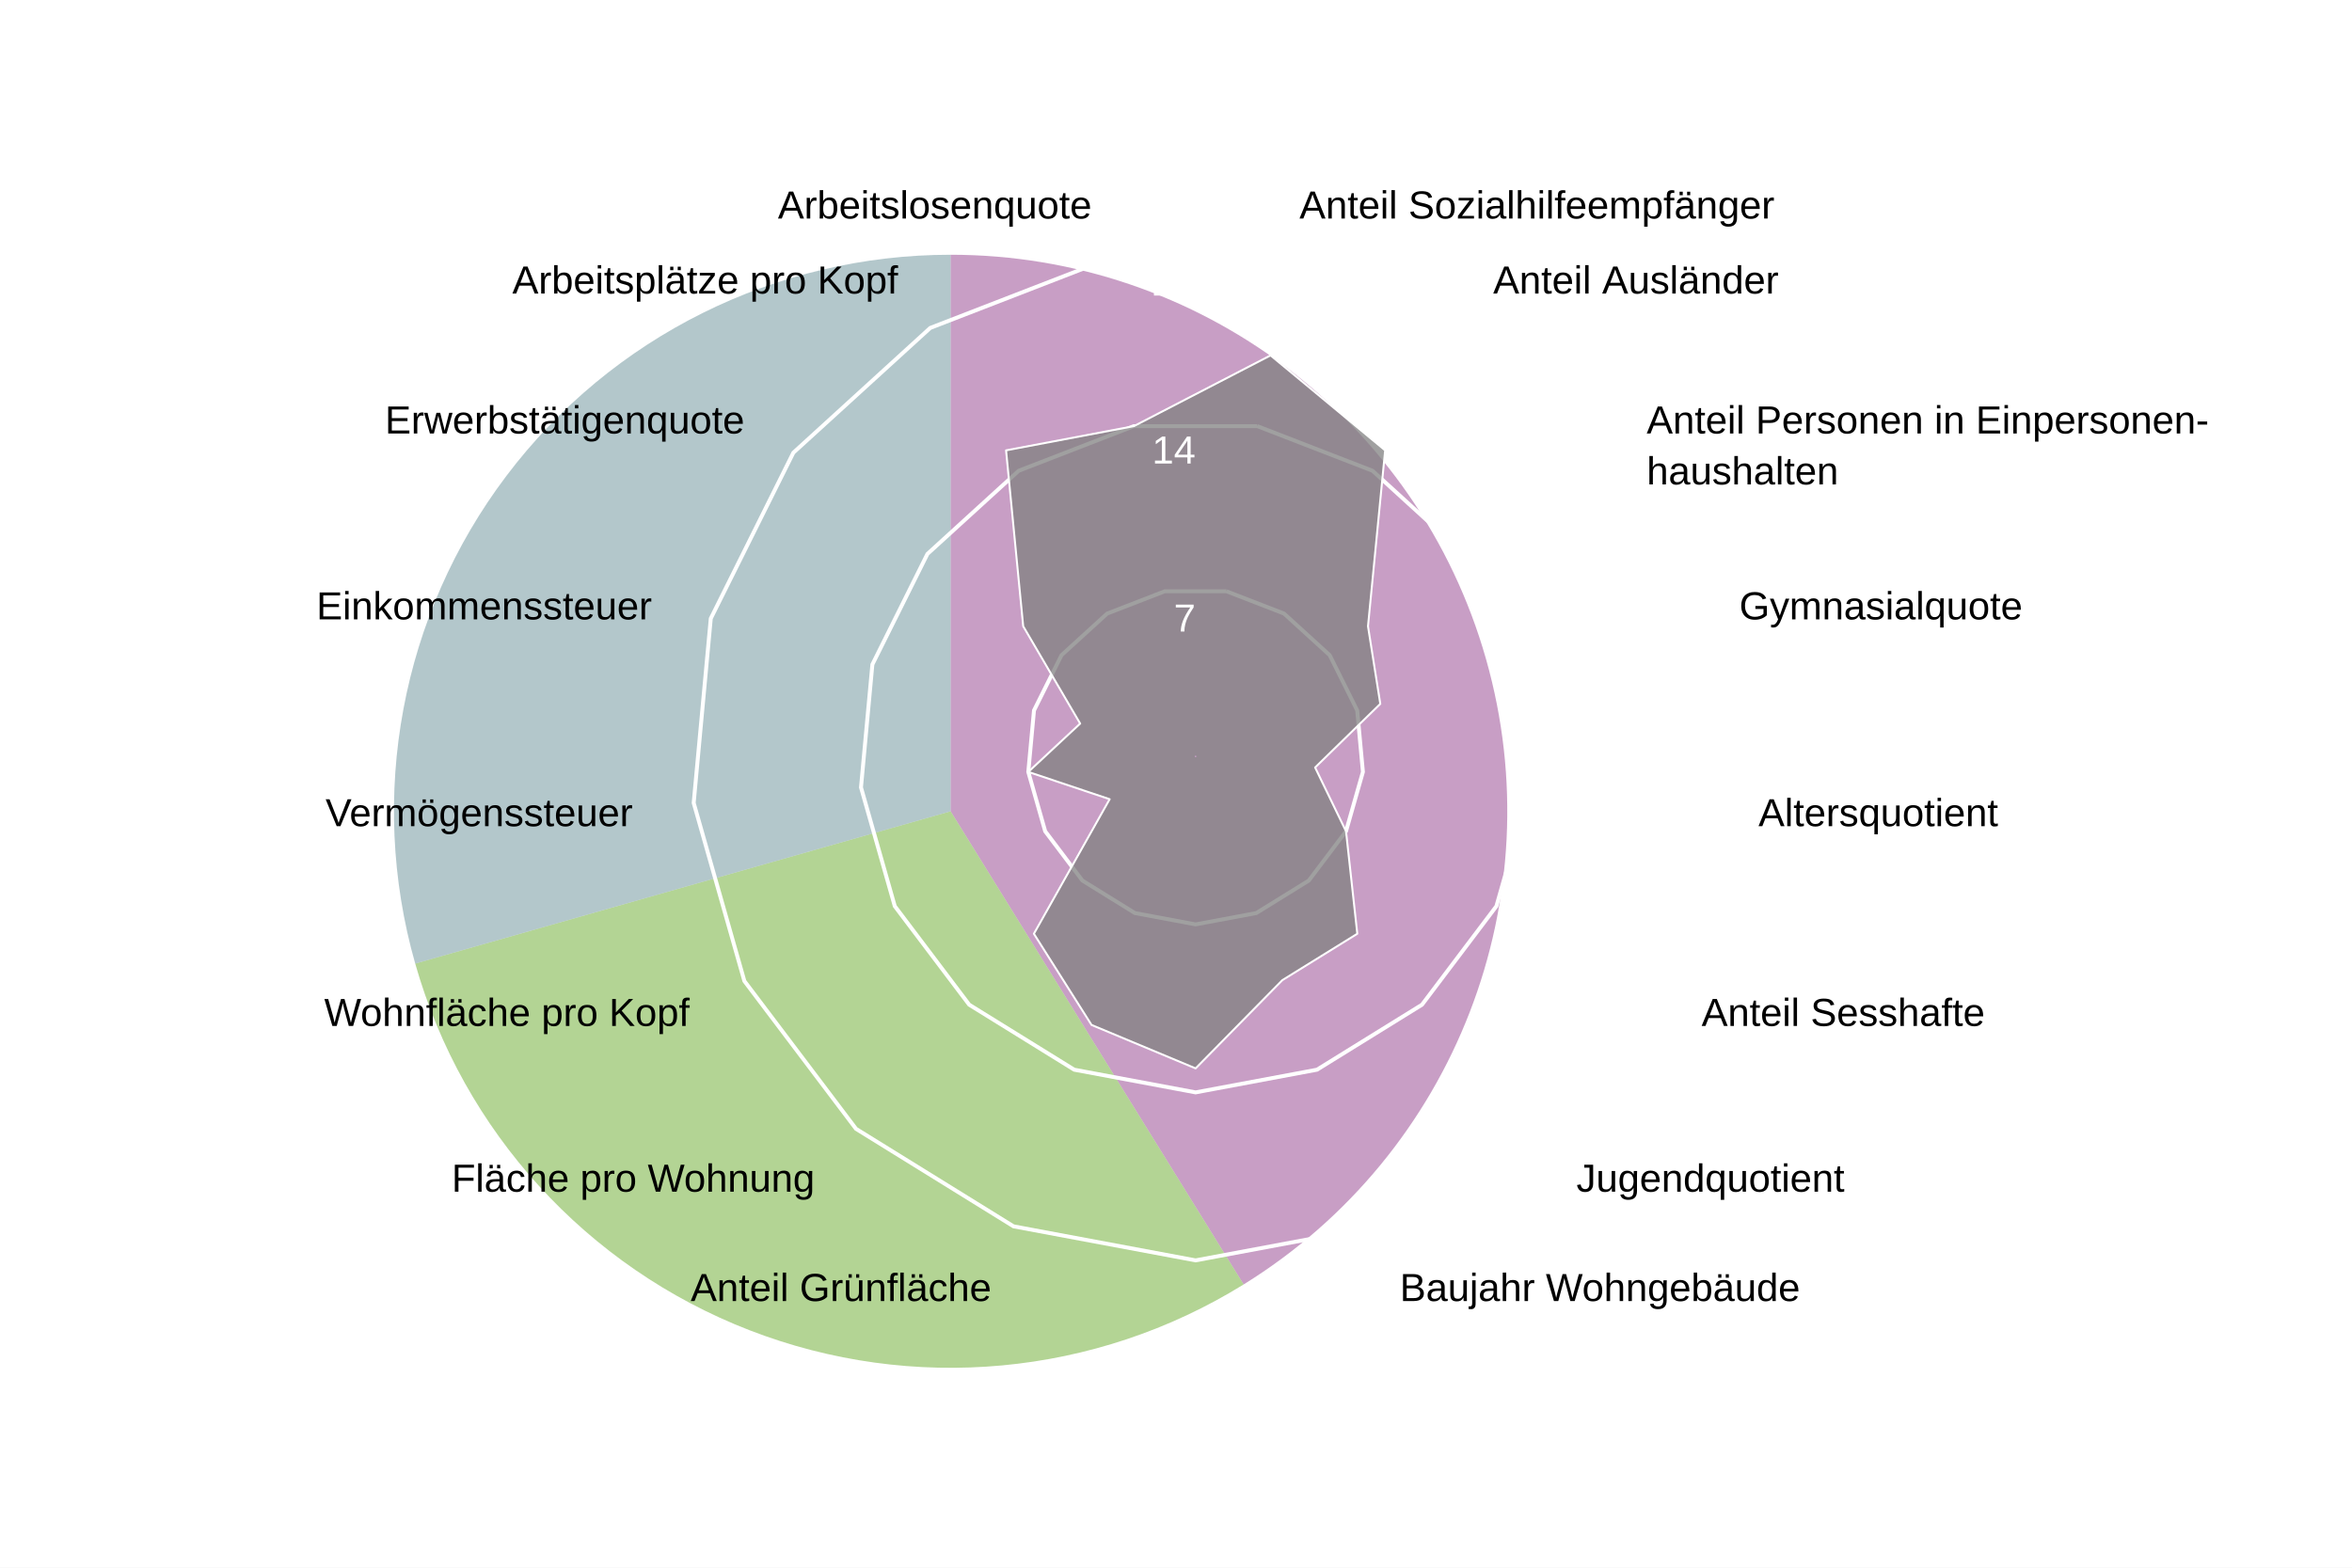
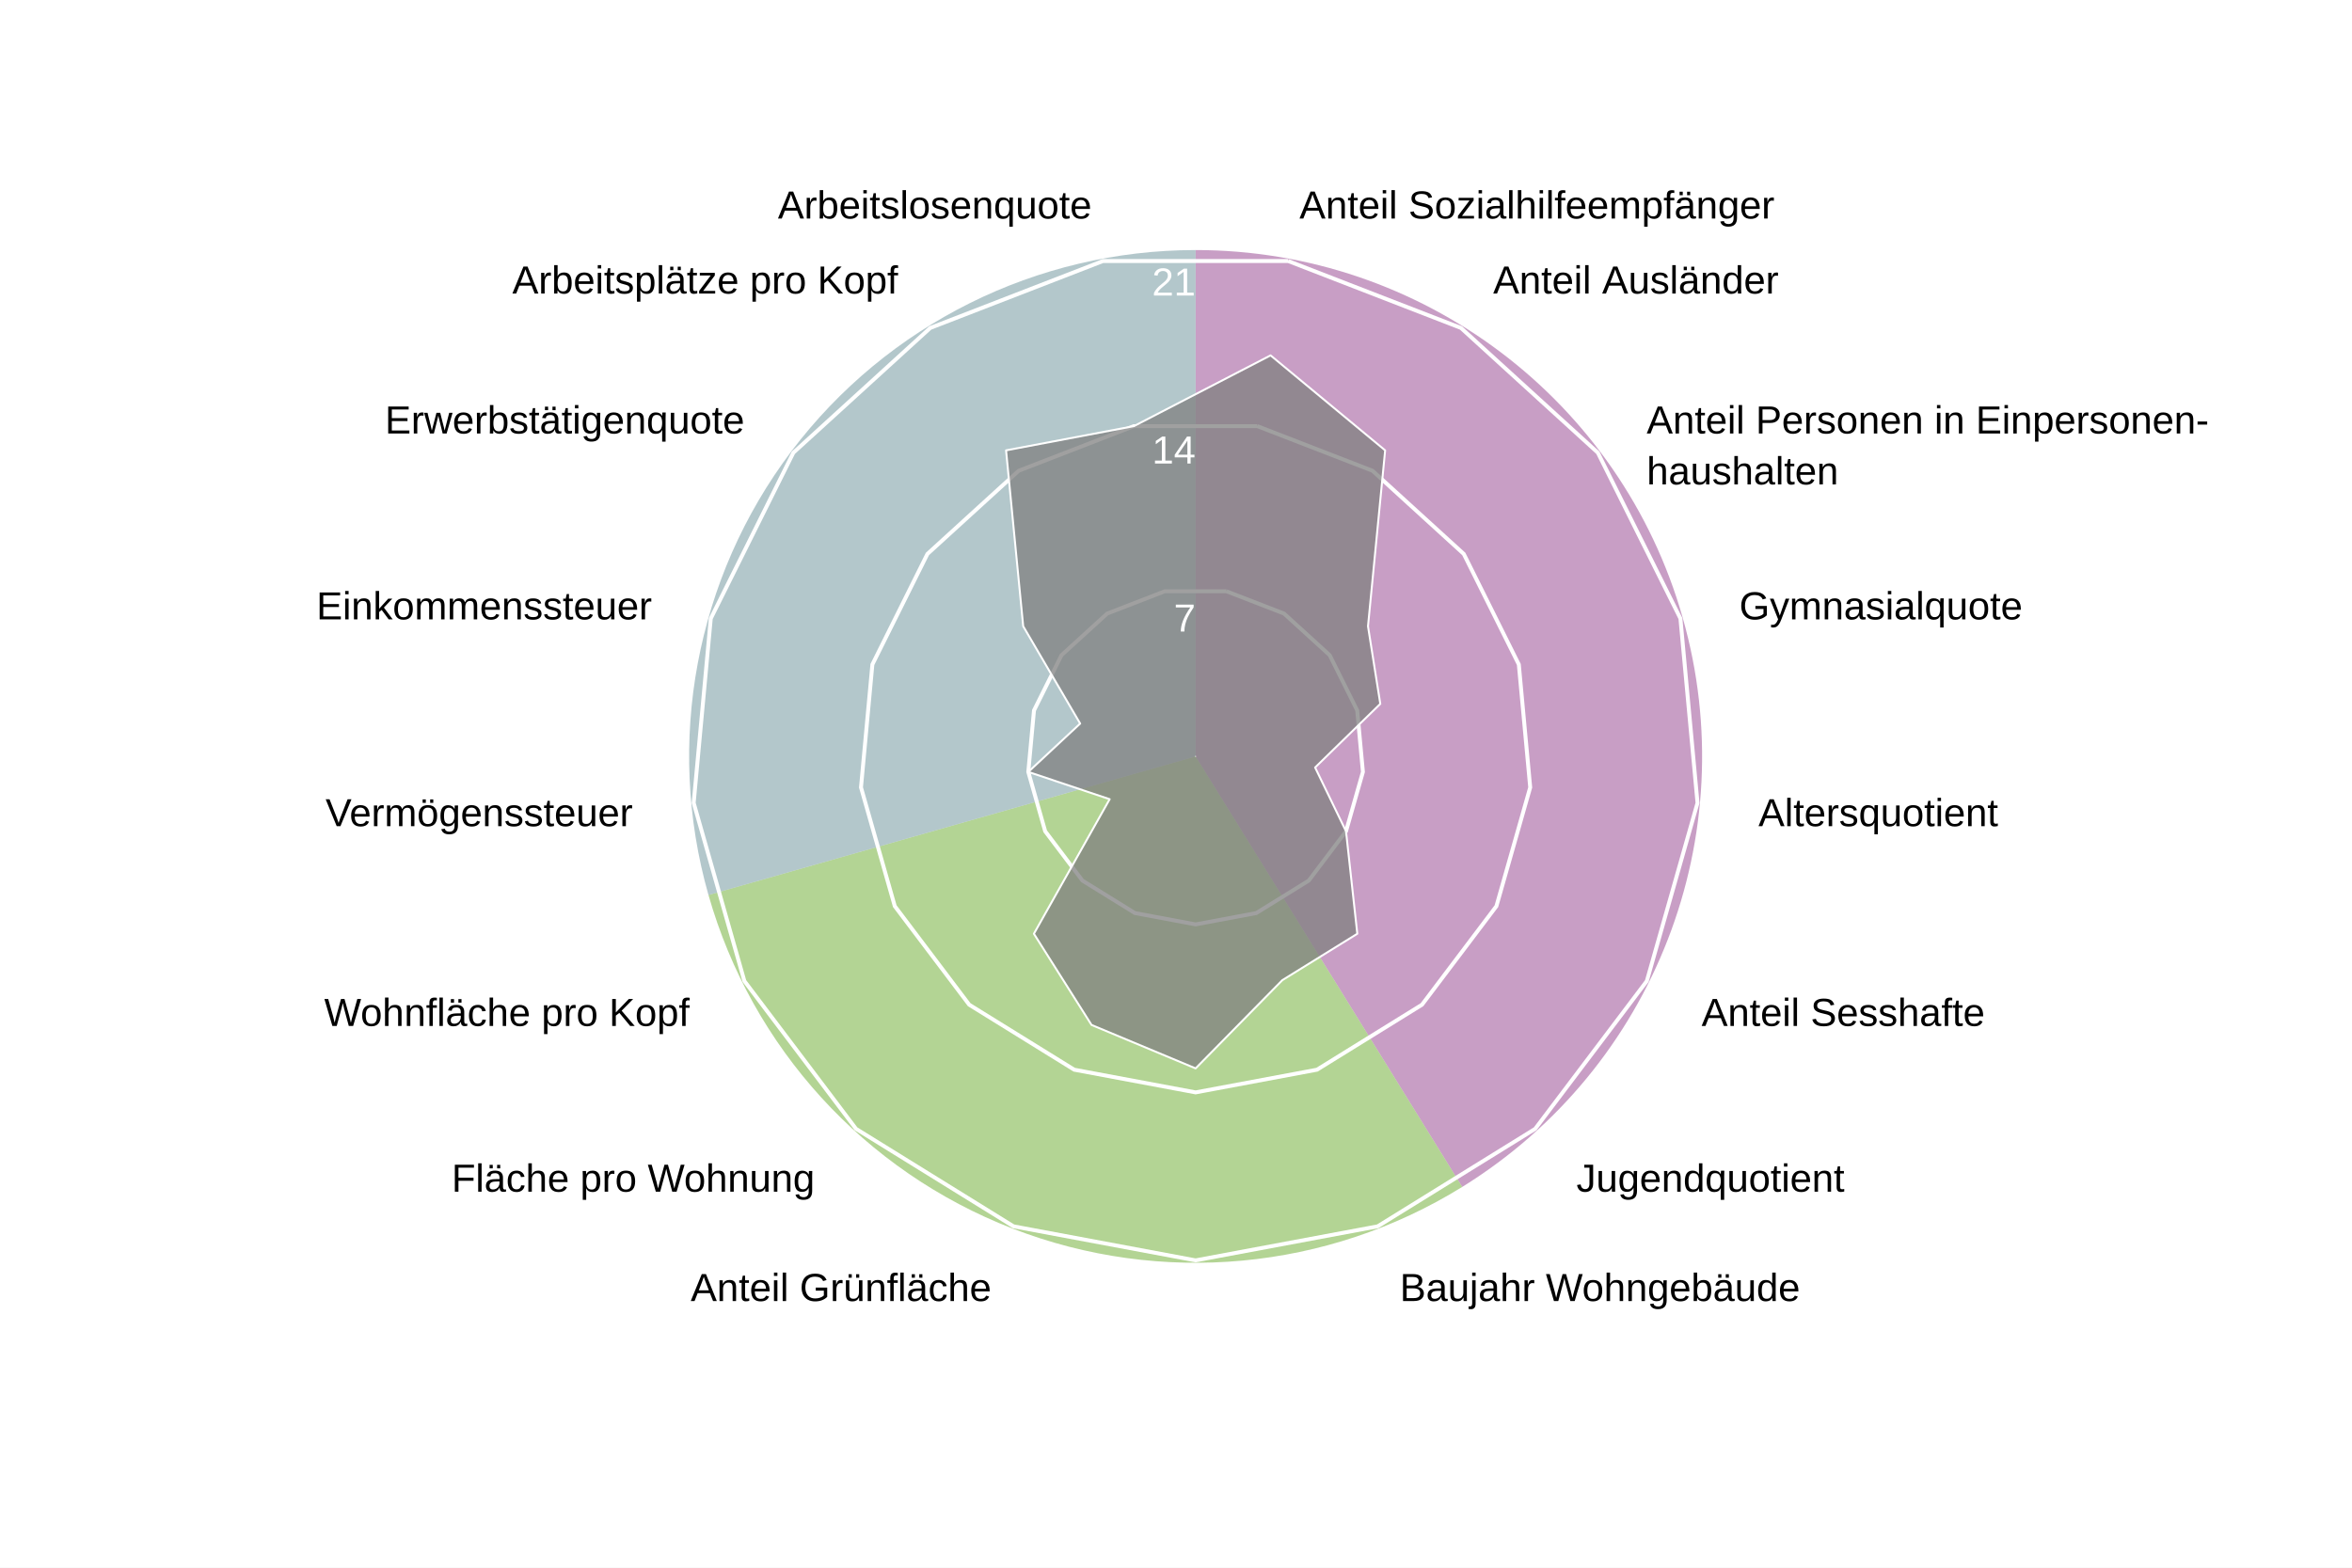
<svg xmlns="http://www.w3.org/2000/svg" version="1.1" class="highcharts-root" style="font-family: Arial; font-size: 1rem;" width="600" height="400" viewBox="0 0 600 400" role="img" aria-label="St. Johann - Quartierradar">
  <defs>
    <filter id="highcharts-drop-shadow-0">
      <feDropShadow dx="1" dy="1" flood-color="#000000" flood-opacity="0.75" stdDeviation="2.5" />
    </filter>
-     <clipPath id="highcharts-b6n5m1h-182-">
+     <clipPath id="highcharts-9zytz00-90-">
      <rect x="42.75" y="22.8" width="811.788" height="129.2" fill="none" />
    </clipPath>
-     <clipPath id="highcharts-b6n5m1h-183">
+     <clipPath id="highcharts-9zytz00-91">
      <circle cx="285" cy="152" r="129.2" />
    </clipPath>
  </defs>
  <rect fill="#ffffff" class="highcharts-background" filter="none" x="0" y="0" width="600" height="400" rx="0" ry="0" />
  <rect fill="none" class="highcharts-plot-background" x="20" y="41" width="570" height="304" filter="none" />
-   <path fill="#923F8D" d="M 242.5 65 A 142 142 0 0 1 317.253 327.731 L 242.5 207 A 0 0 0 0 0 242.5 207 Z" stroke="#923F8D" stroke-width="0" fill-opacity="0.5" />
-   <path fill="#68AB2B" d="M 317.253 327.731 A 142 142 0 0 1 105.921 245.86 L 242.5 207 A 0 0 0 0 0 242.5 207 Z" stroke="#68AB2B" stroke-width="0" fill-opacity="0.5" />
-   <path fill="#689199" d="M 105.921 245.86 A 142 142 0 0 1 242.5 65 L 242.5 207 A 0 0 0 0 0 242.5 207 Z" stroke="#689199" stroke-width="0" fill-opacity="0.5" />
+   <path fill="#923F8D" d="M 305 63.8 A 129.2 129.2 0 0 1 373.015 302.848 L 305 193 A 0 0 0 0 0 305 193 Z" stroke="#923F8D" stroke-width="0" fill-opacity="0.5" />
+   <path fill="#68AB2B" d="M 373.015 302.848 A 129.2 129.2 0 0 1 180.732 228.357 L 305 193 A 0 0 0 0 0 305 193 Z" stroke="#68AB2B" stroke-width="0" fill-opacity="0.5" />
+   <path fill="#689199" d="M 180.732 228.357 A 129.2 129.2 0 0 1 305 63.8 L 305 193 A 0 0 0 0 0 305 193 Z" stroke="#689199" stroke-width="0" fill-opacity="0.5" />
  <g class="highcharts-pane-group" data-z-index="0" />
  <g class="highcharts-grid highcharts-xaxis-grid highcharts-radial-axis-grid" data-z-index="1">
    <path fill="none" stroke="white" stroke-width="0" stroke-dasharray="none" data-z-index="1" class="highcharts-grid-line" d="M 305 193 L 328.74 66" opacity="1" />
    <path fill="none" stroke="white" stroke-width="0" stroke-dasharray="none" data-z-index="1" class="highcharts-grid-line" d="M 305 193 L 373.015 83.152" opacity="1" />
    <path fill="none" stroke="white" stroke-width="0" stroke-dasharray="none" data-z-index="1" class="highcharts-grid-line" d="M 305 193 L 408.104 115.14" opacity="1" />
    <path fill="none" stroke="white" stroke-width="0" stroke-dasharray="none" data-z-index="1" class="highcharts-grid-line" d="M 305 193 L 429.268 157.643" opacity="1" />
    <path fill="none" stroke="white" stroke-width="0" stroke-dasharray="none" data-z-index="1" class="highcharts-grid-line" d="M 305 193 L 433.649 204.921" opacity="1" />
    <path fill="none" stroke="white" stroke-width="0" stroke-dasharray="none" data-z-index="1" class="highcharts-grid-line" d="M 305 193 L 420.655 250.589" opacity="1" />
    <path fill="none" stroke="white" stroke-width="0" stroke-dasharray="none" data-z-index="1" class="highcharts-grid-line" d="M 305 193 L 392.041 288.48" opacity="1" />
    <path fill="none" stroke="white" stroke-width="0" stroke-dasharray="none" data-z-index="1" class="highcharts-grid-line" d="M 305 193 L 351.672 313.475" opacity="1" />
    <path fill="none" stroke="white" stroke-width="0" stroke-dasharray="none" data-z-index="1" class="highcharts-grid-line" d="M 305 193 L 305 322.2" opacity="1" />
    <path fill="none" stroke="white" stroke-width="0" stroke-dasharray="none" data-z-index="1" class="highcharts-grid-line" d="M 305 193 L 258.328 313.475" opacity="1" />
    <path fill="none" stroke="white" stroke-width="0" stroke-dasharray="none" data-z-index="1" class="highcharts-grid-line" d="M 305 193 L 217.959 288.48" opacity="1" />
    <path fill="none" stroke="white" stroke-width="0" stroke-dasharray="none" data-z-index="1" class="highcharts-grid-line" d="M 305 193 L 189.345 250.589" opacity="1" />
    <path fill="none" stroke="white" stroke-width="0" stroke-dasharray="none" data-z-index="1" class="highcharts-grid-line" d="M 305 193 L 176.351 204.921" opacity="1" />
    <path fill="none" stroke="white" stroke-width="0" stroke-dasharray="none" data-z-index="1" class="highcharts-grid-line" d="M 305 193 L 180.732 157.643" opacity="1" />
    <path fill="none" stroke="white" stroke-width="0" stroke-dasharray="none" data-z-index="1" class="highcharts-grid-line" d="M 305 193 L 201.896 115.14" opacity="1" />
    <path fill="none" stroke="white" stroke-width="0" stroke-dasharray="none" data-z-index="1" class="highcharts-grid-line" d="M 305 193 L 236.985 83.152" opacity="1" />
    <path fill="none" stroke="white" stroke-width="0" stroke-dasharray="none" data-z-index="1" class="highcharts-grid-line" d="M 305 193 L 281.26 66" opacity="1" />
    <path fill="none" stroke="white" stroke-width="0" stroke-dasharray="none" data-z-index="1" class="highcharts-grid-line" d="M 305 193 L 328.74 66" opacity="1" />
  </g>
  <g class="highcharts-grid highcharts-yaxis-grid highcharts-radial-axis-grid" data-z-index="1">
    <path fill="none" stroke="white" stroke-width="1" stroke-dasharray="none" data-z-index="1" class="highcharts-grid-line" d="M 305 193 L 305 193 L 305 193 L 305 193 L 305 193 L 305 193 L 305 193 L 305 193 L 305 193 L 305 193 L 305 193 L 305 193 L 305 193 L 305 193 L 305 193 L 305 193 L 305 193 L 305 193 L 305 193" opacity="1" />
    <path fill="none" stroke="white" stroke-width="1" stroke-dasharray="none" data-z-index="1" class="highcharts-grid-line" d="M 312.876 150.867 L 327.564 156.558 L 339.205 167.17 L 346.226 181.27 L 347.68 196.955 L 343.369 212.105 L 333.876 224.676 L 320.484 232.968 L 305 235.863 L 289.516 232.968 L 276.124 224.676 L 266.631 212.105 L 262.32 196.955 L 263.774 181.27 L 270.795 167.17 L 282.436 156.558 L 297.124 150.867 L 312.876 150.867 L 312.876 150.867" opacity="1" />
    <path fill="none" stroke="white" stroke-width="1" stroke-dasharray="none" data-z-index="1" class="highcharts-grid-line" d="M 320.752 108.735 L 350.128 120.115 L 373.41 141.339 L 387.453 169.54 L 390.359 200.91 L 381.738 231.211 L 362.753 256.352 L 335.967 272.936 L 305 278.725 L 274.033 272.936 L 247.247 256.352 L 228.262 231.211 L 219.641 200.91 L 222.547 169.54 L 236.59 141.339 L 259.872 120.115 L 289.248 108.735 L 320.752 108.735 L 320.752 108.735" opacity="1" />
    <path fill="none" stroke="white" stroke-width="1" stroke-dasharray="none" data-z-index="1" class="highcharts-grid-line" d="M 328.628 66.602 L 372.693 83.673 L 407.615 115.509 L 428.679 157.81 L 433.039 204.865 L 420.107 250.316 L 391.629 288.027 L 351.451 312.904 L 305 321.588 L 258.549 312.904 L 218.371 288.027 L 189.893 250.316 L 176.961 204.865 L 181.321 157.81 L 202.385 115.509 L 237.307 83.673 L 281.372 66.602 L 328.628 66.602 L 328.628 66.602" opacity="1" />
  </g>
  <rect fill="none" class="highcharts-plot-border" data-z-index="1" stroke="#cccccc" stroke-width="0" x="20" y="41" width="570" height="304" />
  <g class="highcharts-axis highcharts-xaxis highcharts-radial-axis" data-z-index="2">
    <path fill="none" class="highcharts-axis-line" stroke="#333333" stroke-width="0" data-z-index="7" d="M 305 322.2 A 129.2 129.2 0 1 1 305 322.2 M 305 193 A 0 0 0 1 0 305 193" />
  </g>
  <g class="highcharts-axis highcharts-yaxis highcharts-radial-axis" data-z-index="2">
    <path fill="none" class="highcharts-axis-line" stroke="white" stroke-width="0" data-z-index="7" d="M 305 193 L 305 63.8" />
  </g>
  <g class="highcharts-series-group" data-z-index="3" filter="none">
-     <g class="highcharts-series highcharts-series-0 highcharts-area-series" data-z-index="0.1" opacity="1" transform="translate(20,41) scale(1 1)" clip-path="url(#highcharts-b6n5m1h-183)">
+     <g class="highcharts-series highcharts-series-0 highcharts-area-series" data-z-index="0.1" opacity="1" transform="translate(20,41) scale(1 1)" clip-path="url(#highcharts-9zytz00-91)">
      <path fill="#808080" d="M 304.127 49.678 L 333.352 73.909 L 328.978 118.789 L 332.116 138.594 L 315.486 154.825 L 323.369 171.105 L 326.252 197.251 L 307.12 209.097 L 285 231.602 L 258.456 220.517 L 243.748 197.251 L 263.075 162.917 L 242.32 155.955 L 255.553 143.622 L 241.022 118.789 L 236.648 73.909 L 269.248 67.735 L 304.127 49.678 L 285.037 151.803 L 284.963 151.803 L 284.895 151.83 L 284.84 151.879 L 284.808 151.945 L 284.801 152.018 L 284.821 152.089 L 284.865 152.148 L 284.928 152.186 L 285 152.2 L 285.072 152.186 L 285.135 152.148 L 285.179 152.089 L 285.199 152.018 L 285.192 151.945 L 285.16 151.879 L 285.105 151.83 L 285.037 151.803 Z" class="highcharts-area" data-z-index="0" fill-opacity="0.75" style="pointer-events: none;" />
      <path fill="none" d="M 304.127 49.678 L 333.352 73.909 L 328.978 118.789 L 332.116 138.594 L 315.486 154.825 L 323.369 171.105 L 326.252 197.251 L 307.12 209.097 L 285 231.602 L 258.456 220.517 L 243.748 197.251 L 263.075 162.917 L 242.32 155.955 L 255.553 143.622 L 241.022 118.789 L 236.648 73.909 L 269.248 67.735 L 304.127 49.678" class="highcharts-graph" data-z-index="1" stroke="white" stroke-width="0.5" stroke-linejoin="round" stroke-linecap="round" filter="none" />
      <path fill="none" d="M 304.127 49.678 L 333.352 73.909 L 328.978 118.789 L 332.116 138.594 L 315.486 154.825 L 323.369 171.105 L 326.252 197.251 L 307.12 209.097 L 285 231.602 L 258.456 220.517 L 243.748 197.251 L 263.075 162.917 L 242.32 155.955 L 255.553 143.622 L 241.022 118.789 L 236.648 73.909 L 269.248 67.735 L 304.127 49.678" data-z-index="2" class="highcharts-tracker-line" stroke-linecap="round" stroke-linejoin="round" stroke="rgba(192,192,192,0)" stroke-width="20.5" />
    </g>
    <g class="highcharts-markers highcharts-series-0 highcharts-area-series highcharts-tracker" data-z-index="0.1" opacity="1" transform="translate(20,41) scale(1 1)" clip-path="none" />
  </g>
  <text x="10" text-anchor="start" class="highcharts-caption" data-z-index="4" style="font-size: 0.8em; fill: rgb(102, 102, 102);" text-align="left" y="357" transform-origin="10 15" transform="translate(0,0) scale(1 1)" />
  <g class="highcharts-axis-labels highcharts-xaxis-labels highcharts-radial-axis-labels" data-z-index="7">
    <text x="331.497" transform="translate(0,0)" style="cursor: default; font-size: 10px; fill: rgb(0, 0, 0);" text-anchor="start" y="55.755" opacity="1">Anteil Sozialhilfeempfänger</text>
    <text x="380.912" transform="translate(0,0)" style="cursor: default; font-size: 10px; fill: rgb(0, 0, 0);" text-anchor="start" y="74.899" opacity="1">Anteil Ausländer</text>
    <text x="420.074" transform="translate(0,0)" style="cursor: default; font-size: 10px; fill: rgb(0, 0, 0);" text-anchor="start" y="110.6" opacity="1">Anteil Personen in Einpersonen-<tspan dy="13" x="420.074">​</tspan>haushalten</text>
    <text x="443.695" transform="translate(0,0)" style="cursor: default; font-size: 10px; fill: rgb(0, 0, 0);" text-anchor="start" y="158.038" opacity="1">Gymnasialquote</text>
    <text x="448.585" transform="translate(0,0)" style="cursor: default; font-size: 10px; fill: rgb(0, 0, 0);" text-anchor="start" y="210.805" opacity="1">Altersquotient</text>
    <text x="434.083" transform="translate(0,0)" style="cursor: default; font-size: 10px; fill: rgb(0, 0, 0);" text-anchor="start" y="261.775" opacity="1">Anteil Sesshafte</text>
    <text x="402.147" transform="translate(0,0)" style="cursor: default; font-size: 10px; fill: rgb(0, 0, 0);" text-anchor="start" y="304.065" opacity="1">Jugendquotient</text>
    <text x="357.091" transform="translate(0,0)" style="cursor: default; font-size: 10px; fill: rgb(0, 0, 0);" text-anchor="start" y="331.962" opacity="1">Baujahr Wohngebäude</text>
    <text x="305" transform="translate(0,0)" style="cursor: default; font-size: 10px; fill: rgb(0, 0, 0);" text-anchor="middle" y="341.7" opacity="0">Anteil Einfamilienhäuser</text>
    <text x="252.909" transform="translate(0,0)" style="cursor: default; font-size: 10px; fill: rgb(0, 0, 0);" text-anchor="end" y="331.962" opacity="1">Anteil Grünfläche</text>
    <text x="207.853" transform="translate(0,0)" style="cursor: default; font-size: 10px; fill: rgb(0, 0, 0);" text-anchor="end" y="304.065" opacity="1">Fläche pro Wohnung</text>
    <text x="175.917" transform="translate(0,0)" style="cursor: default; font-size: 10px; fill: rgb(0, 0, 0);" text-anchor="end" y="261.775" opacity="1">Wohnfläche pro Kopf</text>
    <text x="161.415" transform="translate(0,0)" style="cursor: default; font-size: 10px; fill: rgb(0, 0, 0);" text-anchor="end" y="210.805" opacity="1">Vermögenssteuer</text>
    <text x="166.305" transform="translate(0,0)" style="cursor: default; font-size: 10px; fill: rgb(0, 0, 0);" text-anchor="end" y="158.038" opacity="1">Einkommenssteuer</text>
    <text x="189.926" transform="translate(0,0)" style="cursor: default; font-size: 10px; fill: rgb(0, 0, 0);" text-anchor="end" y="110.6" opacity="1">Erwerbstätigenquote</text>
    <text x="229.088" transform="translate(0,0)" style="cursor: default; font-size: 10px; fill: rgb(0, 0, 0);" text-anchor="end" y="74.899" opacity="1">Arbeitsplätze pro Kopf</text>
    <text x="278.503" transform="translate(0,0)" style="cursor: default; font-size: 10px; fill: rgb(0, 0, 0);" text-anchor="end" y="55.755" opacity="1">Arbeitslosenquote</text>
    <text x="331.497" transform="translate(0,0)" style="cursor: default; font-size: 10px; fill: rgb(0, 0, 0);" text-anchor="middle" y="55.755" opacity="0">17</text>
  </g>
  <g class="highcharts-axis-labels highcharts-yaxis-labels highcharts-radial-axis-labels" data-z-index="7">
    <text x="0" text-anchor="end" transform="translate(0,0)" style="cursor: default; font-size: 10px; fill: white;" visibility="hidden">0</text>
    <text x="305" text-anchor="end" transform="translate(0,0)" style="cursor: default; font-size: 10px; fill: white;" y="161.137" opacity="1">7</text>
    <text x="305" text-anchor="end" transform="translate(0,0)" style="cursor: default; font-size: 10px; fill: white;" y="118.275" opacity="1">14</text>
    <text x="305" text-anchor="end" transform="translate(0,0)" style="cursor: default; font-size: 10px; fill: white;" y="75.412" opacity="1">21</text>
  </g>
</svg>
